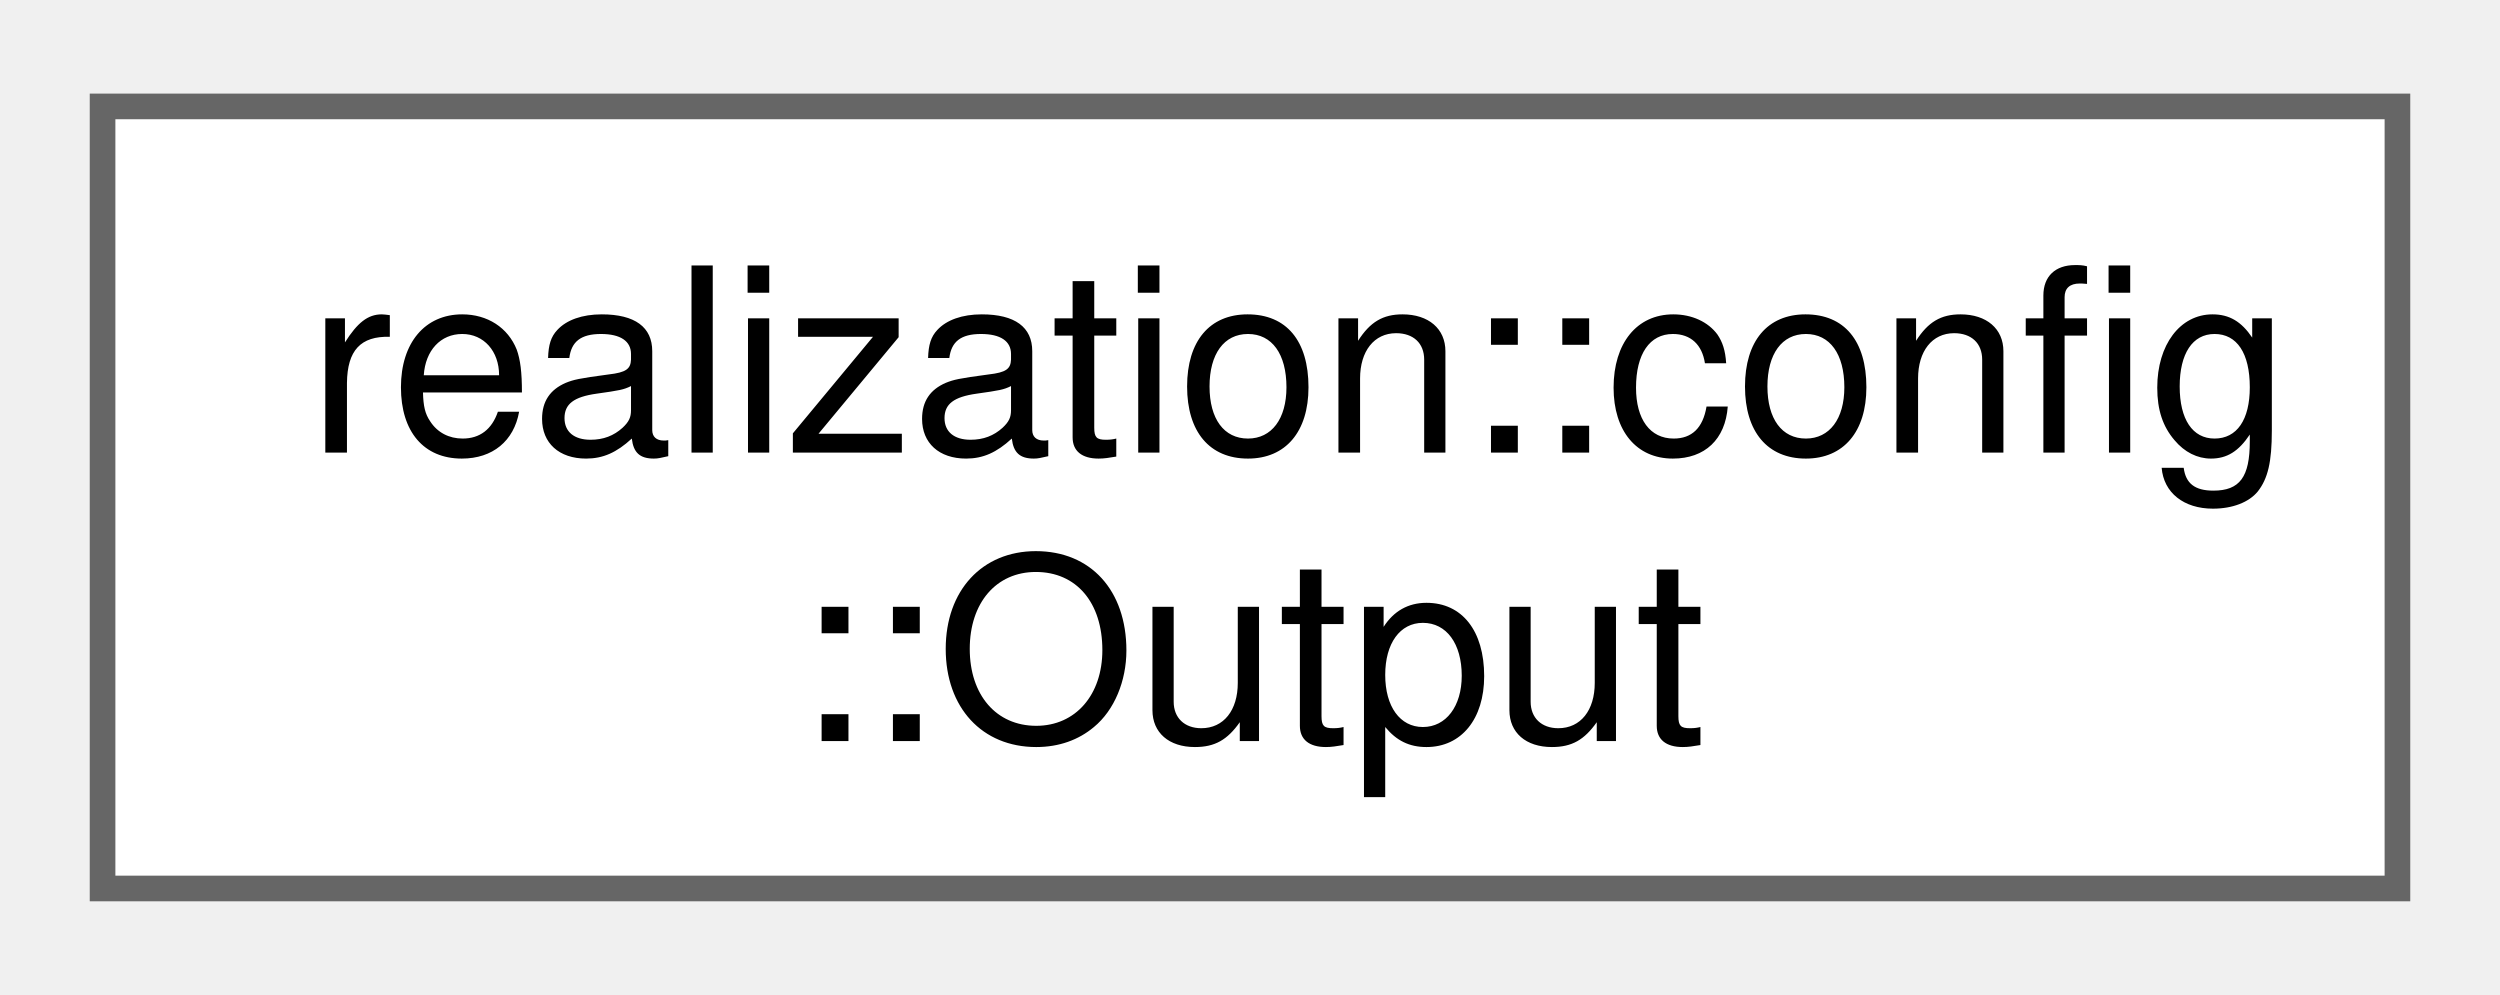
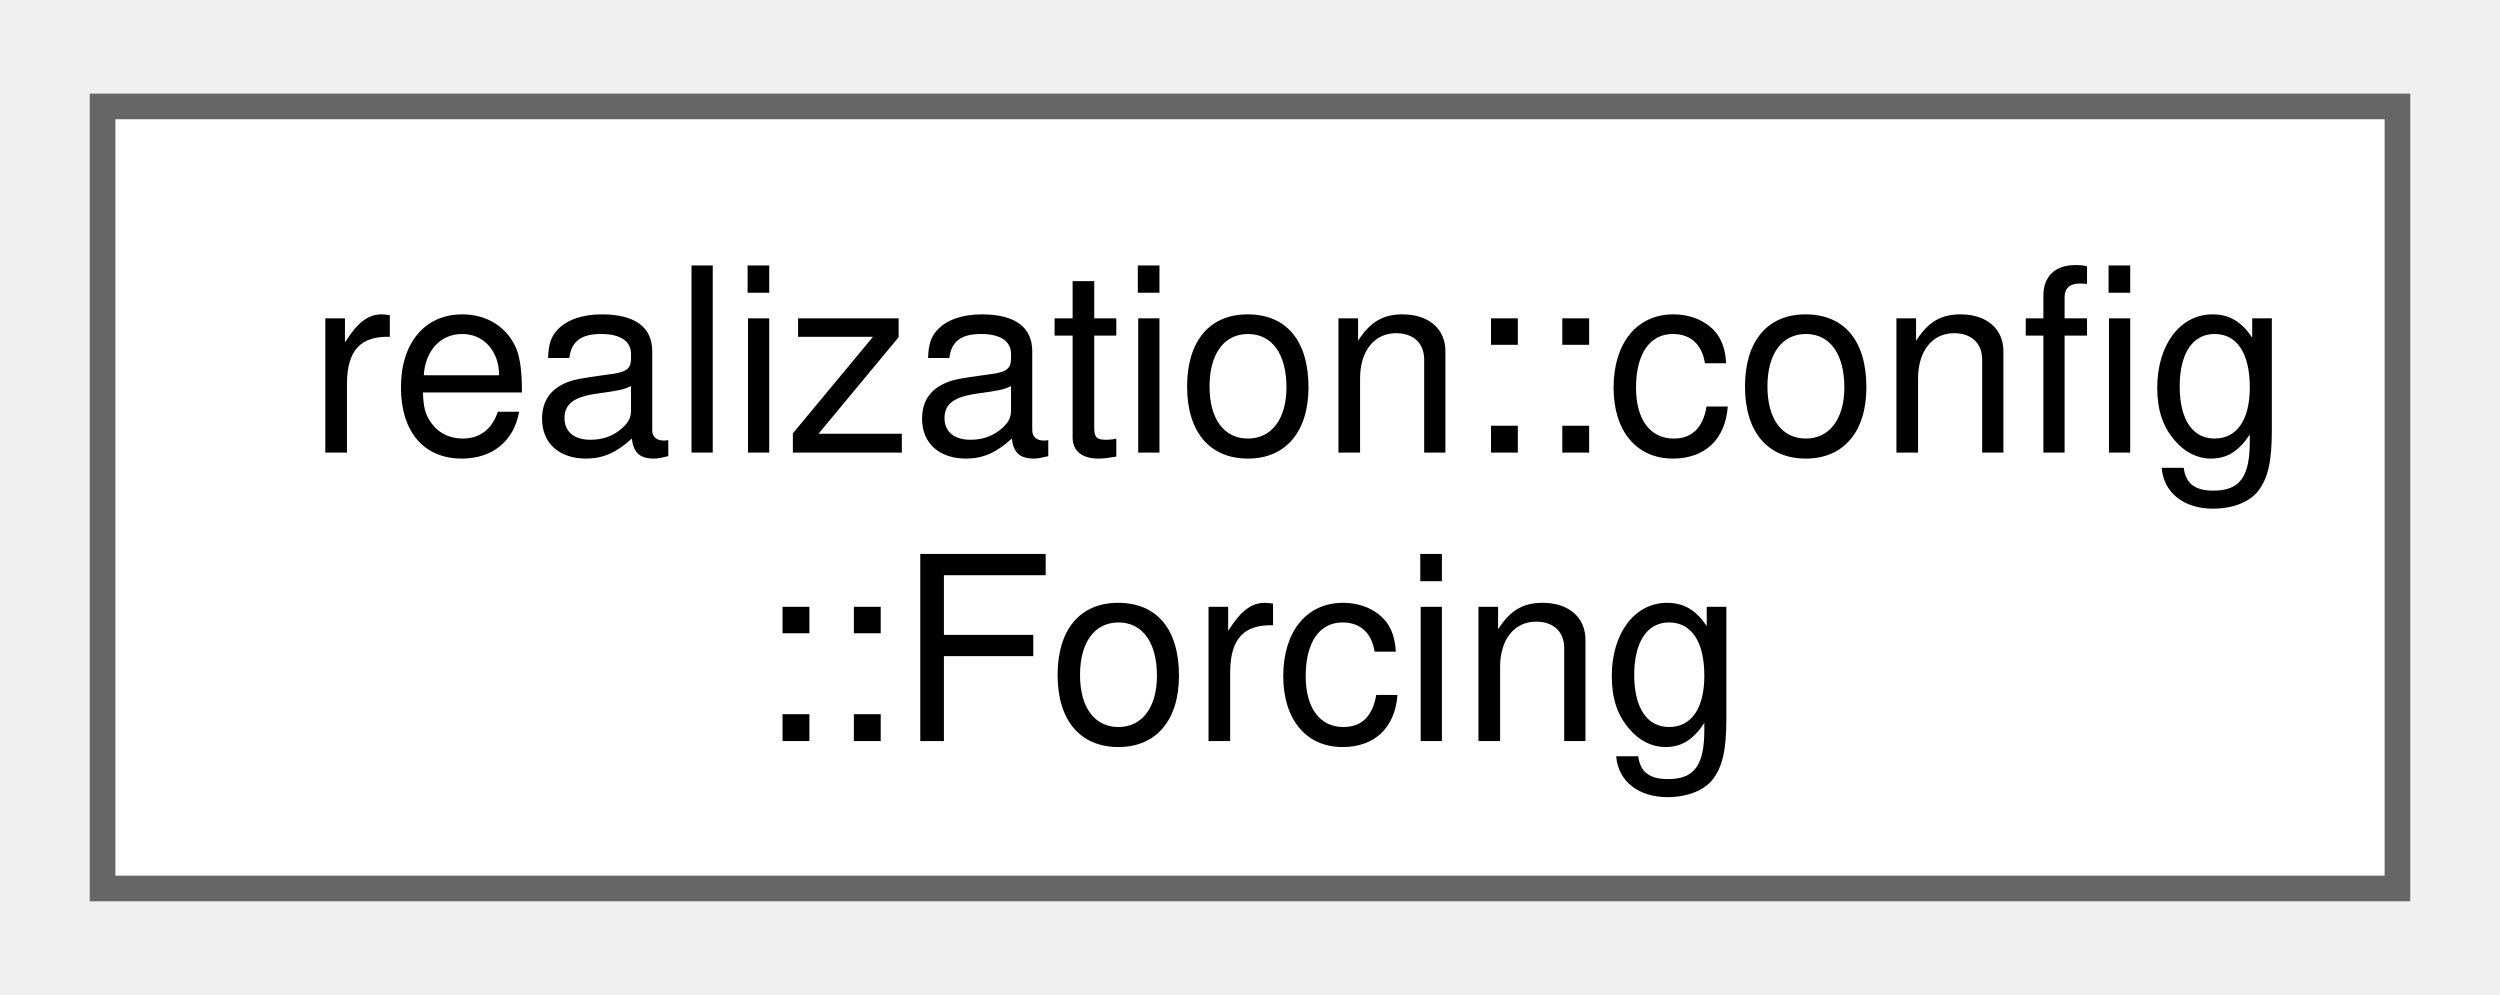
<svg xmlns="http://www.w3.org/2000/svg" xmlns:xlink="http://www.w3.org/1999/xlink" width="98pt" height="39pt" viewBox="0.00 0.00 97.50 38.50">
  <g id="graph0" class="graph" transform="scale(1 1) rotate(0) translate(4 34.5)">
    <g id="Node000000" class="node">
      <g id="a_Node000000">
-         <a xlink:href="structrealization_1_1config_1_1_output.html" target="_top" xlink:title="Parsed representation of a realization config's output settings.">
+         <a xlink:href="structrealization_1_1config_1_1_forcing.html" target="_top" xlink:title="Structure for holding forcing configuration information.">
          <polygon fill="white" stroke="#666666" points="89.5,-30.5 0,-30.5 0,0 89.5,0 89.5,-30.5" />
          <text text-anchor="start" x="8" y="-17" font-family="Helvetica,sans-Serif" font-size="10.00">realization::config</text>
-           <text text-anchor="middle" x="44.75" y="-5.75" font-family="Helvetica,sans-Serif" font-size="10.00">::Output</text>
+           <text text-anchor="middle" x="44.75" y="-5.75" font-family="Helvetica,sans-Serif" font-size="10.00">::Forcing</text>
        </a>
      </g>
    </g>
  </g>
</svg>
